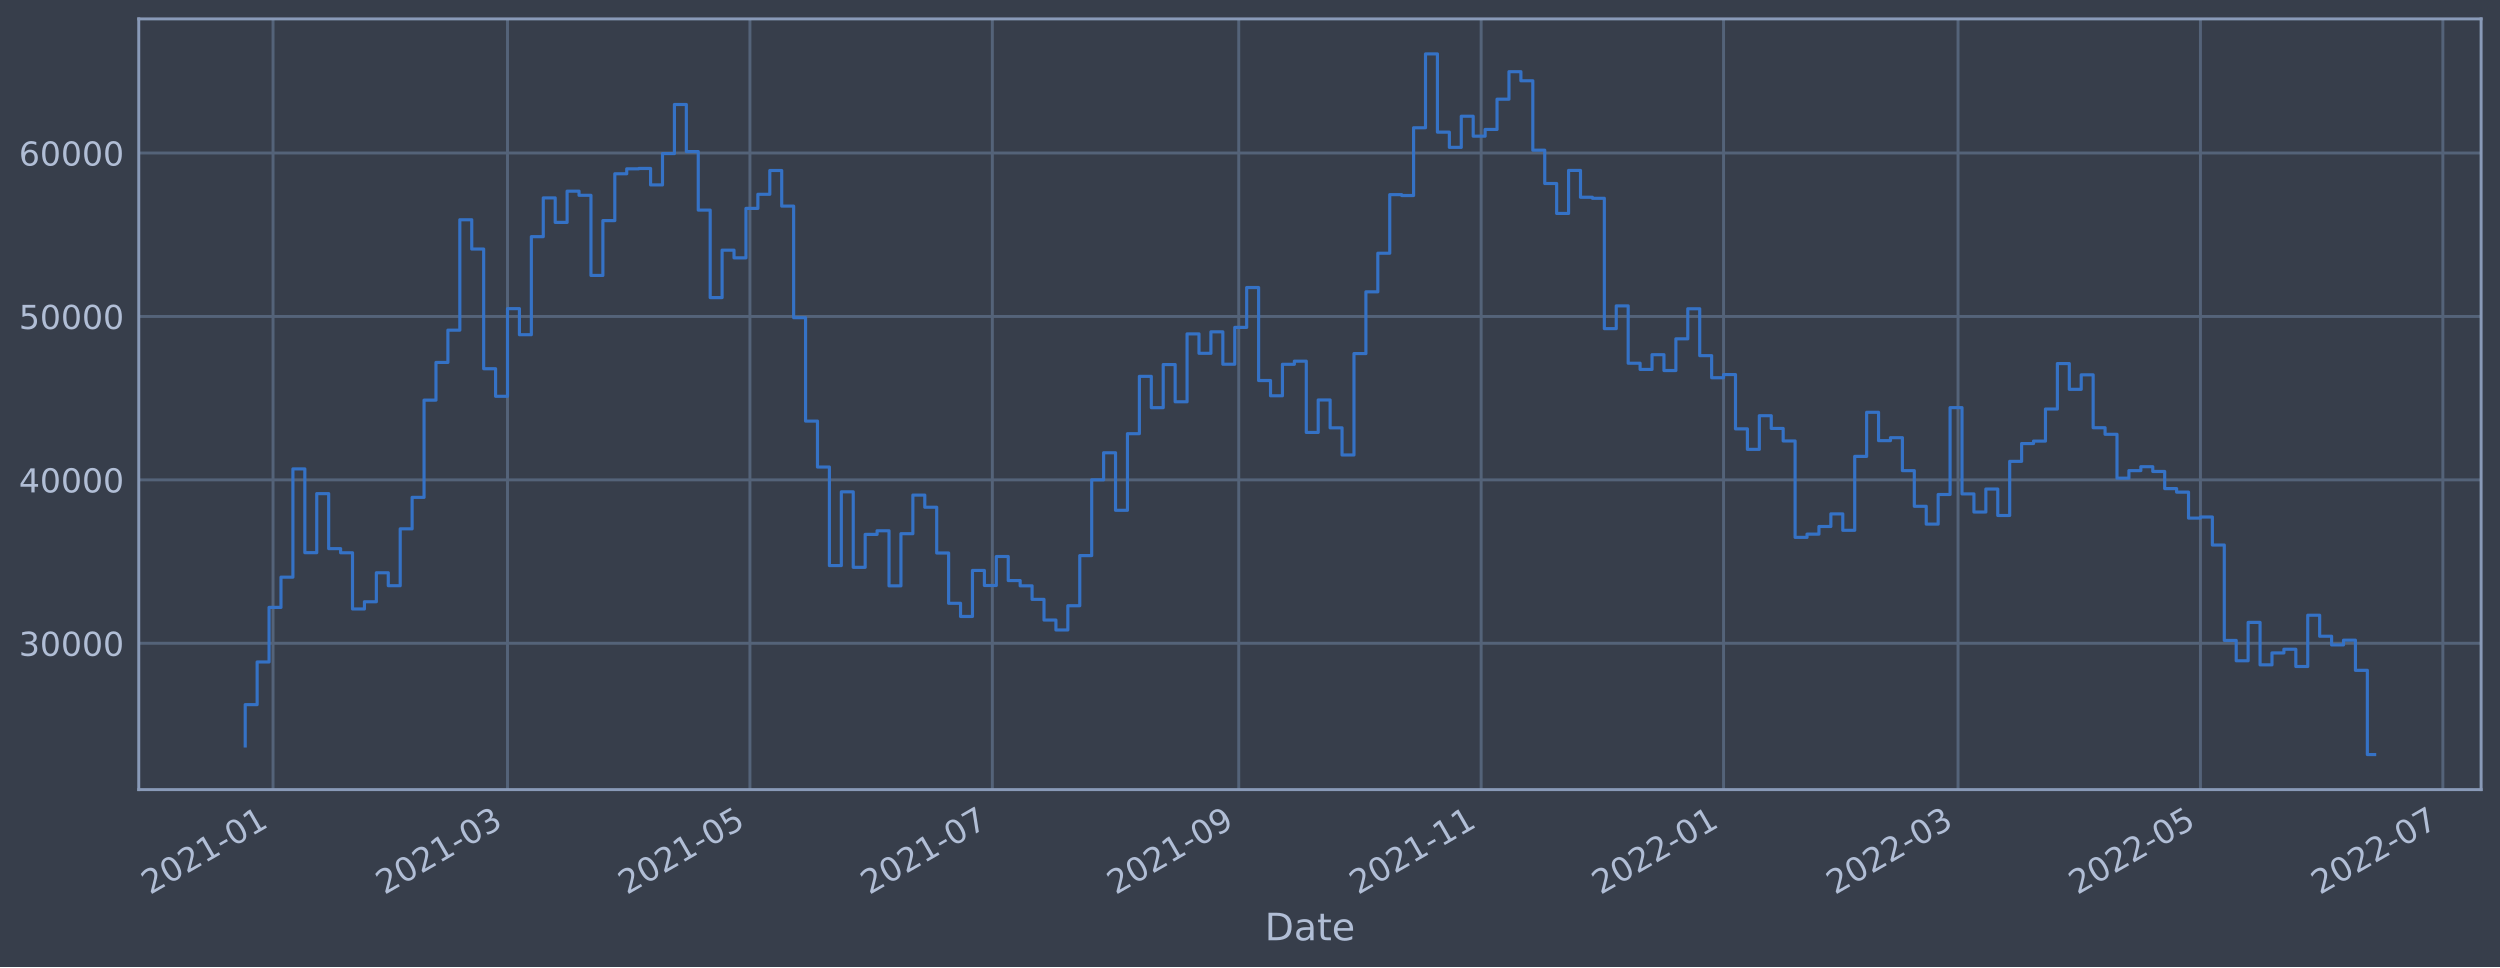
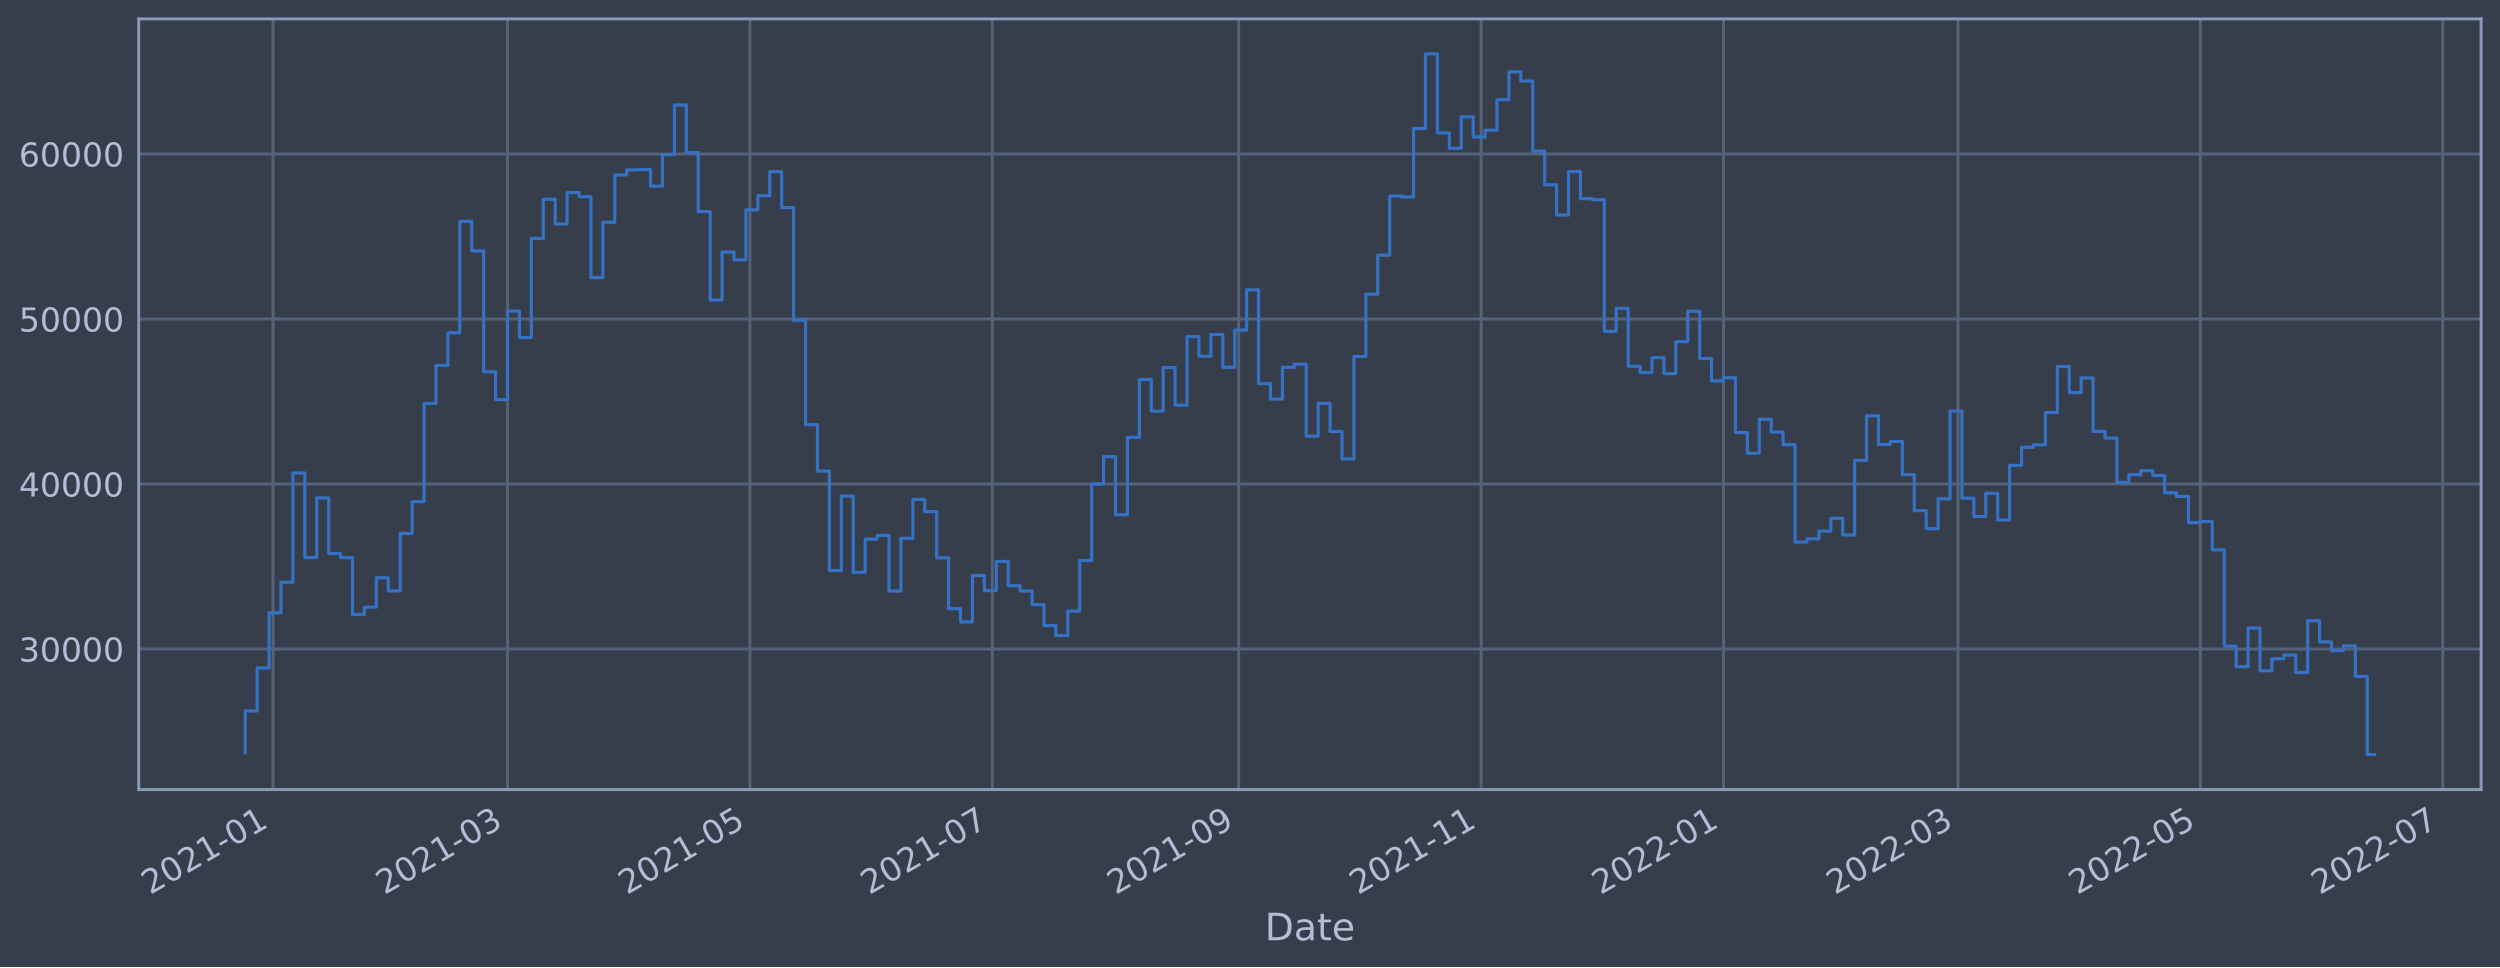
<svg xmlns="http://www.w3.org/2000/svg" xmlns:xlink="http://www.w3.org/1999/xlink" width="952.884pt" height="368.58pt" viewBox="0 0 952.884 368.58" version="1.1">
  <defs>
    <style type="text/css">*{stroke-linejoin: round; stroke-linecap: butt}</style>
  </defs>
  <g id="figure_1">
    <g id="patch_1">
      <path d="M 0 368.58  L 952.884 368.58  L 952.884 0  L 0 0  z " style="fill: #373e4b" />
    </g>
    <g id="axes_1">
      <g id="patch_2">
        <path d="M 52.884 300.96  L 945.684 300.96  L 945.684 7.2  L 52.884 7.2  z " style="fill: #373e4b" />
      </g>
      <g id="matplotlib.axis_1">
        <g id="xtick_1">
          <g id="line2d_1">
-             <path d="M 104.069 300.96  L 104.069 7.2  " clip-path="url(#p4f4f6d4853)" style="fill: none; stroke: #546379; stroke-width: 1.12; stroke-linecap: square" />
+             <path d="M 104.068 300.96  L 104.068 7.2  " clip-path="url(#p18b4373bc9)" style="fill: none; stroke: #546379; stroke-width: 1.12; stroke-linecap: square" />
          </g>
          <g id="line2d_2" />
          <g id="text_1">
-             <g style="fill: #b1bed6" transform="translate(57.16533 341.1745)rotate(-30)scale(0.126 -0.126)">
+             <g style="fill: #b1bed6" transform="translate(57.16495 341.1745)rotate(-30)scale(0.126 -0.126)">
              <defs>
                <path id="DejaVuSans-32" d="M 1228 531  L 3431 531  L 3431 0  L 469 0  L 469 531  Q 828 903 1448 1529  Q 2069 2156 2228 2338  Q 2531 2678 2651 2914  Q 2772 3150 2772 3378  Q 2772 3750 2511 3984  Q 2250 4219 1831 4219  Q 1534 4219 1204 4116  Q 875 4013 500 3803  L 500 4441  Q 881 4594 1212 4672  Q 1544 4750 1819 4750  Q 2544 4750 2975 4387  Q 3406 4025 3406 3419  Q 3406 3131 3298 2873  Q 3191 2616 2906 2266  Q 2828 2175 2409 1742  Q 1991 1309 1228 531  z " transform="scale(0.015625)" />
                <path id="DejaVuSans-30" d="M 2034 4250  Q 1547 4250 1301 3770  Q 1056 3291 1056 2328  Q 1056 1369 1301 889  Q 1547 409 2034 409  Q 2525 409 2770 889  Q 3016 1369 3016 2328  Q 3016 3291 2770 3770  Q 2525 4250 2034 4250  z M 2034 4750  Q 2819 4750 3233 4129  Q 3647 3509 3647 2328  Q 3647 1150 3233 529  Q 2819 -91 2034 -91  Q 1250 -91 836 529  Q 422 1150 422 2328  Q 422 3509 836 4129  Q 1250 4750 2034 4750  z " transform="scale(0.015625)" />
                <path id="DejaVuSans-31" d="M 794 531  L 1825 531  L 1825 4091  L 703 3866  L 703 4441  L 1819 4666  L 2450 4666  L 2450 531  L 3481 531  L 3481 0  L 794 0  L 794 531  z " transform="scale(0.015625)" />
                <path id="DejaVuSans-2d" d="M 313 2009  L 1997 2009  L 1997 1497  L 313 1497  L 313 2009  z " transform="scale(0.015625)" />
              </defs>
              <use xlink:href="#DejaVuSans-32" />
              <use xlink:href="#DejaVuSans-30" x="63.623" />
              <use xlink:href="#DejaVuSans-32" x="127.246" />
              <use xlink:href="#DejaVuSans-31" x="190.869" />
              <use xlink:href="#DejaVuSans-2d" x="254.492" />
              <use xlink:href="#DejaVuSans-30" x="290.576" />
              <use xlink:href="#DejaVuSans-31" x="354.199" />
            </g>
          </g>
        </g>
        <g id="xtick_2">
          <g id="line2d_3">
-             <path d="M 193.437 300.96  L 193.437 7.2  " clip-path="url(#p4f4f6d4853)" style="fill: none; stroke: #546379; stroke-width: 1.12; stroke-linecap: square" />
+             <path d="M 193.433 300.96  L 193.433 7.2  " clip-path="url(#p18b4373bc9)" style="fill: none; stroke: #546379; stroke-width: 1.12; stroke-linecap: square" />
          </g>
          <g id="line2d_4" />
          <g id="text_2">
-             <g style="fill: #b1bed6" transform="translate(146.5338 341.1745)rotate(-30)scale(0.126 -0.126)">
+             <g style="fill: #b1bed6" transform="translate(146.5302 341.1745)rotate(-30)scale(0.126 -0.126)">
              <defs>
                <path id="DejaVuSans-33" d="M 2597 2516  Q 3050 2419 3304 2112  Q 3559 1806 3559 1356  Q 3559 666 3084 287  Q 2609 -91 1734 -91  Q 1441 -91 1130 -33  Q 819 25 488 141  L 488 750  Q 750 597 1062 519  Q 1375 441 1716 441  Q 2309 441 2620 675  Q 2931 909 2931 1356  Q 2931 1769 2642 2001  Q 2353 2234 1838 2234  L 1294 2234  L 1294 2753  L 1863 2753  Q 2328 2753 2575 2939  Q 2822 3125 2822 3475  Q 2822 3834 2567 4026  Q 2313 4219 1838 4219  Q 1578 4219 1281 4162  Q 984 4106 628 3988  L 628 4550  Q 988 4650 1302 4700  Q 1616 4750 1894 4750  Q 2613 4750 3031 4423  Q 3450 4097 3450 3541  Q 3450 3153 3228 2886  Q 3006 2619 2597 2516  z " transform="scale(0.015625)" />
              </defs>
              <use xlink:href="#DejaVuSans-32" />
              <use xlink:href="#DejaVuSans-30" x="63.623" />
              <use xlink:href="#DejaVuSans-32" x="127.246" />
              <use xlink:href="#DejaVuSans-31" x="190.869" />
              <use xlink:href="#DejaVuSans-2d" x="254.492" />
              <use xlink:href="#DejaVuSans-30" x="290.576" />
              <use xlink:href="#DejaVuSans-33" x="354.199" />
            </g>
          </g>
        </g>
        <g id="xtick_3">
          <g id="line2d_5">
-             <path d="M 285.835 300.96  L 285.835 7.2  " clip-path="url(#p4f4f6d4853)" style="fill: none; stroke: #546379; stroke-width: 1.12; stroke-linecap: square" />
+             <path d="M 285.828 300.96  L 285.828 7.2  " clip-path="url(#p18b4373bc9)" style="fill: none; stroke: #546379; stroke-width: 1.12; stroke-linecap: square" />
          </g>
          <g id="line2d_6" />
          <g id="text_3">
-             <g style="fill: #b1bed6" transform="translate(238.9317 341.1745)rotate(-30)scale(0.126 -0.126)">
+             <g style="fill: #b1bed6" transform="translate(238.9247 341.1745)rotate(-30)scale(0.126 -0.126)">
              <defs>
                <path id="DejaVuSans-35" d="M 691 4666  L 3169 4666  L 3169 4134  L 1269 4134  L 1269 2991  Q 1406 3038 1543 3061  Q 1681 3084 1819 3084  Q 2600 3084 3056 2656  Q 3513 2228 3513 1497  Q 3513 744 3044 326  Q 2575 -91 1722 -91  Q 1428 -91 1123 -41  Q 819 9 494 109  L 494 744  Q 775 591 1075 516  Q 1375 441 1709 441  Q 2250 441 2565 725  Q 2881 1009 2881 1497  Q 2881 1984 2565 2268  Q 2250 2553 1709 2553  Q 1456 2553 1204 2497  Q 953 2441 691 2322  L 691 4666  z " transform="scale(0.015625)" />
              </defs>
              <use xlink:href="#DejaVuSans-32" />
              <use xlink:href="#DejaVuSans-30" x="63.623" />
              <use xlink:href="#DejaVuSans-32" x="127.246" />
              <use xlink:href="#DejaVuSans-31" x="190.869" />
              <use xlink:href="#DejaVuSans-2d" x="254.492" />
              <use xlink:href="#DejaVuSans-30" x="290.576" />
              <use xlink:href="#DejaVuSans-35" x="354.199" />
            </g>
          </g>
        </g>
        <g id="xtick_4">
          <g id="line2d_7">
-             <path d="M 378.233 300.96  L 378.233 7.2  " clip-path="url(#p4f4f6d4853)" style="fill: none; stroke: #546379; stroke-width: 1.12; stroke-linecap: square" />
+             <path d="M 378.223 300.96  L 378.223 7.2  " clip-path="url(#p18b4373bc9)" style="fill: none; stroke: #546379; stroke-width: 1.12; stroke-linecap: square" />
          </g>
          <g id="line2d_8" />
          <g id="text_4">
-             <g style="fill: #b1bed6" transform="translate(331.3296 341.1745)rotate(-30)scale(0.126 -0.126)">
+             <g style="fill: #b1bed6" transform="translate(331.3193 341.1745)rotate(-30)scale(0.126 -0.126)">
              <defs>
                <path id="DejaVuSans-37" d="M 525 4666  L 3525 4666  L 3525 4397  L 1831 0  L 1172 0  L 2766 4134  L 525 4134  L 525 4666  z " transform="scale(0.015625)" />
              </defs>
              <use xlink:href="#DejaVuSans-32" />
              <use xlink:href="#DejaVuSans-30" x="63.623" />
              <use xlink:href="#DejaVuSans-32" x="127.246" />
              <use xlink:href="#DejaVuSans-31" x="190.869" />
              <use xlink:href="#DejaVuSans-2d" x="254.492" />
              <use xlink:href="#DejaVuSans-30" x="290.576" />
              <use xlink:href="#DejaVuSans-37" x="354.199" />
            </g>
          </g>
        </g>
        <g id="xtick_5">
          <g id="line2d_9">
-             <path d="M 472.146 300.96  L 472.146 7.2  " clip-path="url(#p4f4f6d4853)" style="fill: none; stroke: #546379; stroke-width: 1.12; stroke-linecap: square" />
+             <path d="M 472.132 300.96  L 472.132 7.2  " clip-path="url(#p18b4373bc9)" style="fill: none; stroke: #546379; stroke-width: 1.12; stroke-linecap: square" />
          </g>
          <g id="line2d_10" />
          <g id="text_5">
-             <g style="fill: #b1bed6" transform="translate(425.2423 341.1745)rotate(-30)scale(0.126 -0.126)">
+             <g style="fill: #b1bed6" transform="translate(425.2285 341.1745)rotate(-30)scale(0.126 -0.126)">
              <defs>
                <path id="DejaVuSans-39" d="M 703 97  L 703 672  Q 941 559 1184 500  Q 1428 441 1663 441  Q 2288 441 2617 861  Q 2947 1281 2994 2138  Q 2813 1869 2534 1725  Q 2256 1581 1919 1581  Q 1219 1581 811 2004  Q 403 2428 403 3163  Q 403 3881 828 4315  Q 1253 4750 1959 4750  Q 2769 4750 3195 4129  Q 3622 3509 3622 2328  Q 3622 1225 3098 567  Q 2575 -91 1691 -91  Q 1453 -91 1209 -44  Q 966 3 703 97  z M 1959 2075  Q 2384 2075 2632 2365  Q 2881 2656 2881 3163  Q 2881 3666 2632 3958  Q 2384 4250 1959 4250  Q 1534 4250 1286 3958  Q 1038 3666 1038 3163  Q 1038 2656 1286 2365  Q 1534 2075 1959 2075  z " transform="scale(0.015625)" />
              </defs>
              <use xlink:href="#DejaVuSans-32" />
              <use xlink:href="#DejaVuSans-30" x="63.623" />
              <use xlink:href="#DejaVuSans-32" x="127.246" />
              <use xlink:href="#DejaVuSans-31" x="190.869" />
              <use xlink:href="#DejaVuSans-2d" x="254.492" />
              <use xlink:href="#DejaVuSans-30" x="290.576" />
              <use xlink:href="#DejaVuSans-39" x="354.199" />
            </g>
          </g>
        </g>
        <g id="xtick_6">
          <g id="line2d_11">
-             <path d="M 564.543 300.96  L 564.543 7.2  " clip-path="url(#p4f4f6d4853)" style="fill: none; stroke: #546379; stroke-width: 1.12; stroke-linecap: square" />
+             <path d="M 564.526 300.96  L 564.526 7.2  " clip-path="url(#p18b4373bc9)" style="fill: none; stroke: #546379; stroke-width: 1.12; stroke-linecap: square" />
          </g>
          <g id="line2d_12" />
          <g id="text_6">
-             <g style="fill: #b1bed6" transform="translate(517.6402 341.1745)rotate(-30)scale(0.126 -0.126)">
+             <g style="fill: #b1bed6" transform="translate(517.6231 341.1745)rotate(-30)scale(0.126 -0.126)">
              <use xlink:href="#DejaVuSans-32" />
              <use xlink:href="#DejaVuSans-30" x="63.623" />
              <use xlink:href="#DejaVuSans-32" x="127.246" />
              <use xlink:href="#DejaVuSans-31" x="190.869" />
              <use xlink:href="#DejaVuSans-2d" x="254.492" />
              <use xlink:href="#DejaVuSans-31" x="290.576" />
              <use xlink:href="#DejaVuSans-31" x="354.199" />
            </g>
          </g>
        </g>
        <g id="xtick_7">
          <g id="line2d_13">
-             <path d="M 656.941 300.96  L 656.941 7.2  " clip-path="url(#p4f4f6d4853)" style="fill: none; stroke: #546379; stroke-width: 1.12; stroke-linecap: square" />
+             <path d="M 656.921 300.96  L 656.921 7.2  " clip-path="url(#p18b4373bc9)" style="fill: none; stroke: #546379; stroke-width: 1.12; stroke-linecap: square" />
          </g>
          <g id="line2d_14" />
          <g id="text_7">
-             <g style="fill: #b1bed6" transform="translate(610.0381 341.1745)rotate(-30)scale(0.126 -0.126)">
+             <g style="fill: #b1bed6" transform="translate(610.0177 341.1745)rotate(-30)scale(0.126 -0.126)">
              <use xlink:href="#DejaVuSans-32" />
              <use xlink:href="#DejaVuSans-30" x="63.623" />
              <use xlink:href="#DejaVuSans-32" x="127.246" />
              <use xlink:href="#DejaVuSans-32" x="190.869" />
              <use xlink:href="#DejaVuSans-2d" x="254.492" />
              <use xlink:href="#DejaVuSans-30" x="290.576" />
              <use xlink:href="#DejaVuSans-31" x="354.199" />
            </g>
          </g>
        </g>
        <g id="xtick_8">
          <g id="line2d_15">
-             <path d="M 746.31 300.96  L 746.31 7.2  " clip-path="url(#p4f4f6d4853)" style="fill: none; stroke: #546379; stroke-width: 1.12; stroke-linecap: square" />
+             <path d="M 746.286 300.96  L 746.286 7.2  " clip-path="url(#p18b4373bc9)" style="fill: none; stroke: #546379; stroke-width: 1.12; stroke-linecap: square" />
          </g>
          <g id="line2d_16" />
          <g id="text_8">
-             <g style="fill: #b1bed6" transform="translate(699.4066 341.1745)rotate(-30)scale(0.126 -0.126)">
+             <g style="fill: #b1bed6" transform="translate(699.3829 341.1745)rotate(-30)scale(0.126 -0.126)">
              <use xlink:href="#DejaVuSans-32" />
              <use xlink:href="#DejaVuSans-30" x="63.623" />
              <use xlink:href="#DejaVuSans-32" x="127.246" />
              <use xlink:href="#DejaVuSans-32" x="190.869" />
              <use xlink:href="#DejaVuSans-2d" x="254.492" />
              <use xlink:href="#DejaVuSans-30" x="290.576" />
              <use xlink:href="#DejaVuSans-33" x="354.199" />
            </g>
          </g>
        </g>
        <g id="xtick_9">
          <g id="line2d_17">
-             <path d="M 838.708 300.96  L 838.708 7.2  " clip-path="url(#p4f4f6d4853)" style="fill: none; stroke: #546379; stroke-width: 1.12; stroke-linecap: square" />
+             <path d="M 838.681 300.96  L 838.681 7.2  " clip-path="url(#p18b4373bc9)" style="fill: none; stroke: #546379; stroke-width: 1.12; stroke-linecap: square" />
          </g>
          <g id="line2d_18" />
          <g id="text_9">
-             <g style="fill: #b1bed6" transform="translate(791.8045 341.1745)rotate(-30)scale(0.126 -0.126)">
+             <g style="fill: #b1bed6" transform="translate(791.7774 341.1745)rotate(-30)scale(0.126 -0.126)">
              <use xlink:href="#DejaVuSans-32" />
              <use xlink:href="#DejaVuSans-30" x="63.623" />
              <use xlink:href="#DejaVuSans-32" x="127.246" />
              <use xlink:href="#DejaVuSans-32" x="190.869" />
              <use xlink:href="#DejaVuSans-2d" x="254.492" />
              <use xlink:href="#DejaVuSans-30" x="290.576" />
              <use xlink:href="#DejaVuSans-35" x="354.199" />
            </g>
          </g>
        </g>
        <g id="xtick_10">
          <g id="line2d_19">
-             <path d="M 931.106 300.96  L 931.106 7.2  " clip-path="url(#p4f4f6d4853)" style="fill: none; stroke: #546379; stroke-width: 1.12; stroke-linecap: square" />
+             <path d="M 931.075 300.96  L 931.075 7.2  " clip-path="url(#p18b4373bc9)" style="fill: none; stroke: #546379; stroke-width: 1.12; stroke-linecap: square" />
          </g>
          <g id="line2d_20" />
          <g id="text_10">
-             <g style="fill: #b1bed6" transform="translate(884.2024 341.1745)rotate(-30)scale(0.126 -0.126)">
+             <g style="fill: #b1bed6" transform="translate(884.172 341.1745)rotate(-30)scale(0.126 -0.126)">
              <use xlink:href="#DejaVuSans-32" />
              <use xlink:href="#DejaVuSans-30" x="63.623" />
              <use xlink:href="#DejaVuSans-32" x="127.246" />
              <use xlink:href="#DejaVuSans-32" x="190.869" />
              <use xlink:href="#DejaVuSans-2d" x="254.492" />
              <use xlink:href="#DejaVuSans-30" x="290.576" />
              <use xlink:href="#DejaVuSans-37" x="354.199" />
            </g>
          </g>
        </g>
        <g id="text_11">
          <g style="fill: #b1bed6" transform="translate(482.0746 358.3856)scale(0.144 -0.144)">
            <defs>
              <path id="DejaVuSans-44" d="M 1259 4147  L 1259 519  L 2022 519  Q 2988 519 3436 956  Q 3884 1394 3884 2338  Q 3884 3275 3436 3711  Q 2988 4147 2022 4147  L 1259 4147  z M 628 4666  L 1925 4666  Q 3281 4666 3915 4102  Q 4550 3538 4550 2338  Q 4550 1131 3912 565  Q 3275 0 1925 0  L 628 0  L 628 4666  z " transform="scale(0.015625)" />
              <path id="DejaVuSans-61" d="M 2194 1759  Q 1497 1759 1228 1600  Q 959 1441 959 1056  Q 959 750 1161 570  Q 1363 391 1709 391  Q 2188 391 2477 730  Q 2766 1069 2766 1631  L 2766 1759  L 2194 1759  z M 3341 1997  L 3341 0  L 2766 0  L 2766 531  Q 2569 213 2275 61  Q 1981 -91 1556 -91  Q 1019 -91 701 211  Q 384 513 384 1019  Q 384 1609 779 1909  Q 1175 2209 1959 2209  L 2766 2209  L 2766 2266  Q 2766 2663 2505 2880  Q 2244 3097 1772 3097  Q 1472 3097 1187 3025  Q 903 2953 641 2809  L 641 3341  Q 956 3463 1253 3523  Q 1550 3584 1831 3584  Q 2591 3584 2966 3190  Q 3341 2797 3341 1997  z " transform="scale(0.015625)" />
              <path id="DejaVuSans-74" d="M 1172 4494  L 1172 3500  L 2356 3500  L 2356 3053  L 1172 3053  L 1172 1153  Q 1172 725 1289 603  Q 1406 481 1766 481  L 2356 481  L 2356 0  L 1766 0  Q 1100 0 847 248  Q 594 497 594 1153  L 594 3053  L 172 3053  L 172 3500  L 594 3500  L 594 4494  L 1172 4494  z " transform="scale(0.015625)" />
              <path id="DejaVuSans-65" d="M 3597 1894  L 3597 1613  L 953 1613  Q 991 1019 1311 708  Q 1631 397 2203 397  Q 2534 397 2845 478  Q 3156 559 3463 722  L 3463 178  Q 3153 47 2828 -22  Q 2503 -91 2169 -91  Q 1331 -91 842 396  Q 353 884 353 1716  Q 353 2575 817 3079  Q 1281 3584 2069 3584  Q 2775 3584 3186 3129  Q 3597 2675 3597 1894  z M 3022 2063  Q 3016 2534 2758 2815  Q 2500 3097 2075 3097  Q 1594 3097 1305 2825  Q 1016 2553 972 2059  L 3022 2063  z " transform="scale(0.015625)" />
            </defs>
            <use xlink:href="#DejaVuSans-44" />
            <use xlink:href="#DejaVuSans-61" x="77.002" />
            <use xlink:href="#DejaVuSans-74" x="138.281" />
            <use xlink:href="#DejaVuSans-65" x="177.49" />
          </g>
        </g>
      </g>
      <g id="matplotlib.axis_2">
        <g id="ytick_1">
          <g id="line2d_21">
-             <path d="M 52.884 245.19  L 945.684 245.19  " clip-path="url(#p4f4f6d4853)" style="fill: none; stroke: #546379; stroke-width: 1.12; stroke-linecap: square" />
+             <path d="M 52.884 247.378  L 945.684 247.378  " clip-path="url(#p18b4373bc9)" style="fill: none; stroke: #546379; stroke-width: 1.12; stroke-linecap: square" />
          </g>
          <g id="line2d_22" />
          <g id="text_12">
-             <g style="fill: #b1bed6" transform="translate(7.2 249.9766)scale(0.126 -0.126)">
+             <g style="fill: #b1bed6" transform="translate(7.2 252.1647)scale(0.126 -0.126)">
              <use xlink:href="#DejaVuSans-33" />
              <use xlink:href="#DejaVuSans-30" x="63.623" />
              <use xlink:href="#DejaVuSans-30" x="127.246" />
              <use xlink:href="#DejaVuSans-30" x="190.869" />
              <use xlink:href="#DejaVuSans-30" x="254.492" />
            </g>
          </g>
        </g>
        <g id="ytick_2">
          <g id="line2d_23">
-             <path d="M 52.884 182.9  L 945.684 182.9  " clip-path="url(#p4f4f6d4853)" style="fill: none; stroke: #546379; stroke-width: 1.12; stroke-linecap: square" />
+             <path d="M 52.884 184.482  L 945.684 184.482  " clip-path="url(#p18b4373bc9)" style="fill: none; stroke: #546379; stroke-width: 1.12; stroke-linecap: square" />
          </g>
          <g id="line2d_24" />
          <g id="text_13">
-             <g style="fill: #b1bed6" transform="translate(7.2 187.6875)scale(0.126 -0.126)">
+             <g style="fill: #b1bed6" transform="translate(7.2 189.2688)scale(0.126 -0.126)">
              <defs>
                <path id="DejaVuSans-34" d="M 2419 4116  L 825 1625  L 2419 1625  L 2419 4116  z M 2253 4666  L 3047 4666  L 3047 1625  L 3713 1625  L 3713 1100  L 3047 1100  L 3047 0  L 2419 0  L 2419 1100  L 313 1100  L 313 1709  L 2253 4666  z " transform="scale(0.015625)" />
              </defs>
              <use xlink:href="#DejaVuSans-34" />
              <use xlink:href="#DejaVuSans-30" x="63.623" />
              <use xlink:href="#DejaVuSans-30" x="127.246" />
              <use xlink:href="#DejaVuSans-30" x="190.869" />
              <use xlink:href="#DejaVuSans-30" x="254.492" />
            </g>
          </g>
        </g>
        <g id="ytick_3">
          <g id="line2d_25">
-             <path d="M 52.884 120.611  L 945.684 120.611  " clip-path="url(#p4f4f6d4853)" style="fill: none; stroke: #546379; stroke-width: 1.12; stroke-linecap: square" />
+             <path d="M 52.884 121.586  L 945.684 121.586  " clip-path="url(#p18b4373bc9)" style="fill: none; stroke: #546379; stroke-width: 1.12; stroke-linecap: square" />
          </g>
          <g id="line2d_26" />
          <g id="text_14">
-             <g style="fill: #b1bed6" transform="translate(7.2 125.3983)scale(0.126 -0.126)">
+             <g style="fill: #b1bed6" transform="translate(7.2 126.3729)scale(0.126 -0.126)">
              <use xlink:href="#DejaVuSans-35" />
              <use xlink:href="#DejaVuSans-30" x="63.623" />
              <use xlink:href="#DejaVuSans-30" x="127.246" />
              <use xlink:href="#DejaVuSans-30" x="190.869" />
              <use xlink:href="#DejaVuSans-30" x="254.492" />
            </g>
          </g>
        </g>
        <g id="ytick_4">
          <g id="line2d_27">
-             <path d="M 52.884 58.322  L 945.684 58.322  " clip-path="url(#p4f4f6d4853)" style="fill: none; stroke: #546379; stroke-width: 1.12; stroke-linecap: square" />
+             <path d="M 52.884 58.69  L 945.684 58.69  " clip-path="url(#p18b4373bc9)" style="fill: none; stroke: #546379; stroke-width: 1.12; stroke-linecap: square" />
          </g>
          <g id="line2d_28" />
          <g id="text_15">
-             <g style="fill: #b1bed6" transform="translate(7.2 63.10915)scale(0.126 -0.126)">
+             <g style="fill: #b1bed6" transform="translate(7.2 63.47704)scale(0.126 -0.126)">
              <defs>
                <path id="DejaVuSans-36" d="M 2113 2584  Q 1688 2584 1439 2293  Q 1191 2003 1191 1497  Q 1191 994 1439 701  Q 1688 409 2113 409  Q 2538 409 2786 701  Q 3034 994 3034 1497  Q 3034 2003 2786 2293  Q 2538 2584 2113 2584  z M 3366 4563  L 3366 3988  Q 3128 4100 2886 4159  Q 2644 4219 2406 4219  Q 1781 4219 1451 3797  Q 1122 3375 1075 2522  Q 1259 2794 1537 2939  Q 1816 3084 2150 3084  Q 2853 3084 3261 2657  Q 3669 2231 3669 1497  Q 3669 778 3244 343  Q 2819 -91 2113 -91  Q 1303 -91 875 529  Q 447 1150 447 2328  Q 447 3434 972 4092  Q 1497 4750 2381 4750  Q 2619 4750 2861 4703  Q 3103 4656 3366 4563  z " transform="scale(0.015625)" />
              </defs>
              <use xlink:href="#DejaVuSans-36" />
              <use xlink:href="#DejaVuSans-30" x="63.623" />
              <use xlink:href="#DejaVuSans-30" x="127.246" />
              <use xlink:href="#DejaVuSans-30" x="190.869" />
              <use xlink:href="#DejaVuSans-30" x="254.492" />
            </g>
          </g>
        </g>
      </g>
      <g id="line2d_29">
-         <path d="M 93.466 284.335  L 93.466 268.569  L 98.01 268.569  L 98.01 252.312  L 102.554 252.312  L 102.554 231.514  L 107.098 231.514  L 107.098 219.983  L 111.642 219.983  L 111.642 178.726  L 116.186 178.726  L 116.186 210.651  L 120.731 210.651  L 120.731 188.142  L 125.275 188.142  L 125.275 209.105  L 129.819 209.105  L 129.819 210.688  L 134.363 210.688  L 134.363 232.111  L 138.907 232.111  L 138.907 229.357  L 143.451 229.357  L 143.451 218.316  L 147.995 218.316  L 147.995 223.246  L 152.54 223.246  L 152.54 201.574  L 157.084 201.574  L 157.084 189.577  L 161.628 189.577  L 161.628 152.515  L 166.172 152.515  L 166.172 138.145  L 170.716 138.145  L 170.716 125.843  L 175.26 125.843  L 175.26 83.758  L 179.805 83.758  L 179.805 94.927  L 184.349 94.927  L 184.349 140.541  L 188.893 140.541  L 188.893 151.046  L 193.437 151.046  L 193.437 117.636  L 197.981 117.636  L 197.981 127.578  L 202.525 127.578  L 202.525 90.205  L 207.07 90.205  L 207.07 75.431  L 211.614 75.431  L 211.614 84.766  L 216.158 84.766  L 216.158 72.861  L 220.702 72.861  L 220.702 74.448  L 225.246 74.448  L 225.246 104.988  L 229.79 104.988  L 229.79 84.085  L 234.335 84.085  L 234.335 66.232  L 238.879 66.232  L 238.879 64.356  L 243.423 64.356  L 243.423 64.214  L 247.967 64.214  L 247.967 70.477  L 252.511 70.477  L 252.511 58.541  L 257.055 58.541  L 257.055 39.828  L 261.599 39.828  L 261.599 57.78  L 266.144 57.78  L 266.144 80.074  L 270.688 80.074  L 270.688 113.429  L 275.232 113.429  L 275.232 95.343  L 279.776 95.343  L 279.776 98.286  L 284.32 98.286  L 284.32 79.435  L 288.864 79.435  L 288.864 74.061  L 293.409 74.061  L 293.409 64.994  L 297.953 64.994  L 297.953 78.566  L 302.497 78.566  L 302.497 121.094  L 307.041 121.094  L 307.041 160.5  L 311.585 160.5  L 311.585 178.015  L 316.129 178.015  L 316.129 215.574  L 320.674 215.574  L 320.674 187.472  L 325.218 187.472  L 325.218 216.24  L 329.762 216.24  L 329.762 203.689  L 334.306 203.689  L 334.306 202.3  L 338.85 202.3  L 338.85 223.296  L 343.394 223.296  L 343.394 203.427  L 347.939 203.427  L 347.939 188.713  L 352.483 188.713  L 352.483 193.335  L 357.027 193.335  L 357.027 210.78  L 361.571 210.78  L 361.571 229.944  L 366.115 229.944  L 366.115 234.971  L 370.659 234.971  L 370.659 217.429  L 375.203 217.429  L 375.203 223.159  L 379.748 223.159  L 379.748 212.118  L 384.292 212.118  L 384.292 221.277  L 388.836 221.277  L 388.836 223.291  L 393.38 223.291  L 393.38 228.455  L 397.924 228.455  L 397.924 236.337  L 402.468 236.337  L 402.468 240.107  L 407.013 240.107  L 407.013 230.876  L 411.557 230.876  L 411.557 211.77  L 416.101 211.77  L 416.101 182.885  L 420.645 182.885  L 420.645 172.566  L 425.189 172.566  L 425.189 194.499  L 429.733 194.499  L 429.733 165.298  L 434.278 165.298  L 434.278 143.45  L 438.822 143.45  L 438.822 155.382  L 443.366 155.382  L 443.366 138.947  L 447.91 138.947  L 447.91 153.14  L 452.454 153.14  L 452.454 127.264  L 456.998 127.264  L 456.998 134.66  L 461.543 134.66  L 461.543 126.486  L 466.087 126.486  L 466.087 138.832  L 470.631 138.832  L 470.631 124.791  L 475.175 124.791  L 475.175 109.592  L 479.719 109.592  L 479.719 145.039  L 484.263 145.039  L 484.263 150.854  L 488.807 150.854  L 488.807 138.849  L 493.352 138.849  L 493.352 137.656  L 497.896 137.656  L 497.896 164.827  L 502.44 164.827  L 502.44 152.448  L 506.984 152.448  L 506.984 163.076  L 511.528 163.076  L 511.528 173.418  L 516.072 173.418  L 516.072 134.769  L 520.617 134.769  L 520.617 111.232  L 525.161 111.232  L 525.161 96.522  L 529.705 96.522  L 529.705 74.193  L 534.249 74.193  L 534.249 74.531  L 538.793 74.531  L 538.793 48.691  L 543.337 48.691  L 543.337 20.553  L 547.882 20.553  L 547.882 50.366  L 552.426 50.366  L 552.426 56.172  L 556.97 56.172  L 556.97 44.312  L 561.514 44.312  L 561.514 51.909  L 566.058 51.909  L 566.058 49.341  L 570.602 49.341  L 570.602 37.809  L 575.146 37.809  L 575.146 27.323  L 579.691 27.323  L 579.691 30.784  L 584.235 30.784  L 584.235 57.249  L 588.779 57.249  L 588.779 69.951  L 593.323 69.951  L 593.323 81.36  L 597.867 81.36  L 597.867 64.953  L 602.411 64.953  L 602.411 75.188  L 606.956 75.188  L 606.956 75.578  L 611.5 75.578  L 611.5 125.259  L 616.044 125.259  L 616.044 116.591  L 620.588 116.591  L 620.588 138.442  L 625.132 138.442  L 625.132 140.811  L 629.676 140.811  L 629.676 135.197  L 634.221 135.197  L 634.221 141.233  L 638.765 141.233  L 638.765 129.155  L 643.309 129.155  L 643.309 117.678  L 647.853 117.678  L 647.853 135.553  L 652.397 135.553  L 652.397 143.972  L 656.941 143.972  L 656.941 142.774  L 661.486 142.774  L 661.486 163.462  L 666.03 163.462  L 666.03 171.287  L 670.574 171.287  L 670.574 158.446  L 675.118 158.446  L 675.118 163.301  L 679.662 163.301  L 679.662 168.066  L 684.206 168.066  L 684.206 204.821  L 688.75 204.821  L 688.75 203.588  L 693.295 203.588  L 693.295 200.672  L 697.839 200.672  L 697.839 195.865  L 702.383 195.865  L 702.383 202.131  L 706.927 202.131  L 706.927 173.959  L 711.471 173.959  L 711.471 157.155  L 716.015 157.155  L 716.015 167.943  L 720.56 167.943  L 720.56 166.824  L 725.104 166.824  L 725.104 179.377  L 729.648 179.377  L 729.648 192.977  L 734.192 192.977  L 734.192 199.772  L 738.736 199.772  L 738.736 188.482  L 743.28 188.482  L 743.28 155.376  L 747.825 155.376  L 747.825 188.25  L 752.369 188.25  L 752.369 195.156  L 756.913 195.156  L 756.913 186.402  L 761.457 186.402  L 761.457 196.477  L 766.001 196.477  L 766.001 175.843  L 770.545 175.843  L 770.545 169.058  L 775.09 169.058  L 775.09 168.121  L 779.634 168.121  L 779.634 155.902  L 784.178 155.902  L 784.178 138.576  L 788.722 138.576  L 788.722 148.397  L 793.266 148.397  L 793.266 142.876  L 797.81 142.876  L 797.81 163.029  L 802.354 163.029  L 802.354 165.536  L 806.899 165.536  L 806.899 182.264  L 811.443 182.264  L 811.443 179.374  L 815.987 179.374  L 815.987 177.882  L 820.531 177.882  L 820.531 179.699  L 825.075 179.699  L 825.075 186.229  L 829.619 186.229  L 829.619 187.577  L 834.164 187.577  L 834.164 197.469  L 838.708 197.469  L 838.708 197.058  L 843.252 197.058  L 843.252 207.735  L 847.796 207.735  L 847.796 244.095  L 852.34 244.095  L 852.34 251.847  L 856.884 251.847  L 856.884 237.233  L 861.429 237.233  L 861.429 253.406  L 865.973 253.406  L 865.973 248.865  L 870.517 248.865  L 870.517 247.466  L 875.061 247.466  L 875.061 254.042  L 879.605 254.042  L 879.605 234.503  L 884.149 234.503  L 884.149 242.512  L 888.694 242.512  L 888.694 245.804  L 893.238 245.804  L 893.238 244.011  L 897.782 244.011  L 897.782 255.502  L 902.326 255.502  L 902.326 287.607  L 905.102 287.607  L 905.102 287.607  " clip-path="url(#p4f4f6d4853)" style="fill: none; stroke: #3572c6; stroke-width: 1.2; stroke-linecap: square" />
+         <path d="M 93.466 286.904  L 93.466 270.985  L 98.01 270.985  L 98.01 254.569  L 102.554 254.569  L 102.554 233.569  L 107.098 233.569  L 107.098 221.926  L 111.642 221.926  L 111.642 180.266  L 116.186 180.266  L 116.186 212.502  L 120.73 212.502  L 120.73 189.775  L 125.274 189.775  L 125.274 210.942  L 129.818 210.942  L 129.818 212.54  L 134.362 212.54  L 134.362 234.171  L 138.906 234.171  L 138.906 231.391  L 143.45 231.391  L 143.45 220.243  L 147.994 220.243  L 147.994 225.22  L 152.538 225.22  L 152.538 203.337  L 157.081 203.337  L 157.081 191.224  L 161.625 191.224  L 161.625 153.8  L 166.169 153.8  L 166.169 139.29  L 170.713 139.29  L 170.713 126.869  L 175.257 126.869  L 175.257 84.374  L 179.801 84.374  L 179.801 95.651  L 184.345 95.651  L 184.345 141.71  L 188.889 141.71  L 188.889 152.317  L 193.433 152.317  L 193.433 118.581  L 197.977 118.581  L 197.977 128.62  L 202.521 128.62  L 202.521 90.883  L 207.065 90.883  L 207.065 75.966  L 211.609 75.966  L 211.609 85.391  L 216.153 85.391  L 216.153 73.371  L 220.697 73.371  L 220.697 74.973  L 225.241 74.973  L 225.241 105.81  L 229.785 105.81  L 229.785 84.704  L 234.329 84.704  L 234.329 66.677  L 238.873 66.677  L 238.873 64.783  L 243.417 64.783  L 243.417 64.639  L 247.961 64.639  L 247.961 70.964  L 252.505 70.964  L 252.505 58.911  L 257.049 58.911  L 257.049 40.015  L 261.593 40.015  L 261.593 58.142  L 266.137 58.142  L 266.137 80.654  L 270.681 80.654  L 270.681 114.333  L 275.225 114.333  L 275.225 96.071  L 279.769 96.071  L 279.769 99.043  L 284.313 99.043  L 284.313 80.009  L 288.857 80.009  L 288.857 74.582  L 293.401 74.582  L 293.401 65.427  L 297.945 65.427  L 297.945 79.131  L 302.489 79.131  L 302.489 122.073  L 307.033 122.073  L 307.033 161.863  L 311.577 161.863  L 311.577 179.549  L 316.121 179.549  L 316.121 217.474  L 320.665 217.474  L 320.665 189.098  L 325.209 189.098  L 325.209 218.146  L 329.753 218.146  L 329.753 205.472  L 334.297 205.472  L 334.297 204.071  L 338.841 204.071  L 338.841 225.271  L 343.385 225.271  L 343.385 205.209  L 347.929 205.209  L 347.929 190.351  L 352.473 190.351  L 352.473 195.018  L 357.017 195.018  L 357.017 212.633  L 361.561 212.633  L 361.561 231.983  L 366.105 231.983  L 366.105 237.059  L 370.649 237.059  L 370.649 219.347  L 375.193 219.347  L 375.193 225.132  L 379.737 225.132  L 379.737 213.984  L 384.281 213.984  L 384.281 223.232  L 388.825 223.232  L 388.825 225.266  L 393.369 225.266  L 393.369 230.48  L 397.913 230.48  L 397.913 238.439  L 402.457 238.439  L 402.457 242.246  L 407.001 242.246  L 407.001 232.925  L 411.545 232.925  L 411.545 213.633  L 416.089 213.633  L 416.089 184.466  L 420.633 184.466  L 420.633 174.047  L 425.177 174.047  L 425.177 196.193  L 429.721 196.193  L 429.721 166.708  L 434.265 166.708  L 434.265 144.647  L 438.809 144.647  L 438.809 156.696  L 443.353 156.696  L 443.353 140.1  L 447.897 140.1  L 447.897 154.431  L 452.441 154.431  L 452.441 128.303  L 456.985 128.303  L 456.985 135.772  L 461.529 135.772  L 461.529 127.518  L 466.073 127.518  L 466.073 139.984  L 470.617 139.984  L 470.617 125.806  L 475.161 125.806  L 475.161 110.459  L 479.705 110.459  L 479.705 146.251  L 484.249 146.251  L 484.249 152.123  L 488.793 152.123  L 488.793 140.001  L 493.337 140.001  L 493.337 138.797  L 497.881 138.797  L 497.881 166.232  L 502.425 166.232  L 502.425 153.732  L 506.969 153.732  L 506.969 164.464  L 511.513 164.464  L 511.513 174.907  L 516.057 174.907  L 516.057 135.882  L 520.601 135.882  L 520.601 112.115  L 525.145 112.115  L 525.145 97.262  L 529.689 97.262  L 529.689 74.716  L 534.233 74.716  L 534.233 75.057  L 538.777 75.057  L 538.777 48.965  L 543.321 48.965  L 543.321 20.553  L 547.865 20.553  L 547.865 50.656  L 552.409 50.656  L 552.409 56.519  L 556.953 56.519  L 556.953 44.544  L 561.497 44.544  L 561.497 52.215  L 566.041 52.215  L 566.041 49.622  L 570.585 49.622  L 570.585 37.977  L 575.129 37.977  L 575.129 27.388  L 579.673 27.388  L 579.673 30.884  L 584.217 30.884  L 584.217 57.607  L 588.761 57.607  L 588.761 70.433  L 593.305 70.433  L 593.305 81.952  L 597.849 81.952  L 597.849 65.386  L 602.393 65.386  L 602.393 75.72  L 606.937 75.72  L 606.937 76.114  L 611.481 76.114  L 611.481 126.279  L 616.025 126.279  L 616.025 117.527  L 620.569 117.527  L 620.569 139.59  L 625.113 139.59  L 625.113 141.982  L 629.657 141.982  L 629.657 136.314  L 634.201 136.314  L 634.201 142.409  L 638.745 142.409  L 638.745 130.213  L 643.289 130.213  L 643.289 118.624  L 647.833 118.624  L 647.833 136.673  L 652.377 136.673  L 652.377 145.175  L 656.921 145.175  L 656.921 143.964  L 661.465 143.964  L 661.465 164.854  L 666.009 164.854  L 666.009 172.755  L 670.553 172.755  L 670.553 159.789  L 675.097 159.789  L 675.097 164.691  L 679.641 164.691  L 679.641 169.503  L 684.185 169.503  L 684.185 206.616  L 688.729 206.616  L 688.729 205.371  L 693.273 205.371  L 693.273 202.427  L 697.817 202.427  L 697.817 197.573  L 702.361 197.573  L 702.361 203.9  L 706.905 203.9  L 706.905 175.454  L 711.449 175.454  L 711.449 158.485  L 715.993 158.485  L 715.993 169.379  L 720.537 169.379  L 720.537 168.249  L 725.081 168.249  L 725.081 180.924  L 729.625 180.924  L 729.625 194.656  L 734.169 194.656  L 734.169 201.517  L 738.713 201.517  L 738.713 190.118  L 743.257 190.118  L 743.257 156.689  L 747.801 156.689  L 747.801 189.883  L 752.345 189.883  L 752.345 196.857  L 756.889 196.857  L 756.889 188.017  L 761.433 188.017  L 761.433 198.191  L 765.977 198.191  L 765.977 177.355  L 770.521 177.355  L 770.521 170.504  L 775.065 170.504  L 775.065 169.559  L 779.609 169.559  L 779.609 157.221  L 784.153 157.221  L 784.153 139.726  L 788.697 139.726  L 788.697 149.642  L 793.241 149.642  L 793.241 144.068  L 797.785 144.068  L 797.785 164.417  L 802.329 164.417  L 802.329 166.948  L 806.873 166.948  L 806.873 183.839  L 811.417 183.839  L 811.417 180.921  L 815.961 180.921  L 815.961 179.414  L 820.505 179.414  L 820.505 181.249  L 825.049 181.249  L 825.049 187.843  L 829.593 187.843  L 829.593 189.204  L 834.137 189.204  L 834.137 199.192  L 838.681 199.192  L 838.681 198.777  L 843.225 198.777  L 843.225 209.558  L 847.769 209.558  L 847.769 246.273  L 852.313 246.273  L 852.313 254.1  L 856.857 254.1  L 856.857 239.343  L 861.401 239.343  L 861.401 255.674  L 865.945 255.674  L 865.945 251.089  L 870.489 251.089  L 870.489 249.676  L 875.033 249.676  L 875.033 256.316  L 879.577 256.316  L 879.577 236.587  L 884.121 236.587  L 884.121 244.674  L 888.665 244.674  L 888.665 247.998  L 893.209 247.998  L 893.209 246.187  L 897.753 246.187  L 897.753 257.79  L 902.297 257.79  L 902.297 287.607  L 905.102 287.607  L 905.102 287.607  " clip-path="url(#p18b4373bc9)" style="fill: none; stroke: #3572c6; stroke-width: 1.2; stroke-linecap: square" />
      </g>
      <g id="patch_3">
        <path d="M 52.884 300.96  L 52.884 7.2  " style="fill: none; stroke: #899ab8; stroke-width: 1.12; stroke-linejoin: miter; stroke-linecap: square" />
      </g>
      <g id="patch_4">
        <path d="M 945.684 300.96  L 945.684 7.2  " style="fill: none; stroke: #899ab8; stroke-width: 1.12; stroke-linejoin: miter; stroke-linecap: square" />
      </g>
      <g id="patch_5">
        <path d="M 52.884 300.96  L 945.684 300.96  " style="fill: none; stroke: #899ab8; stroke-width: 1.12; stroke-linejoin: miter; stroke-linecap: square" />
      </g>
      <g id="patch_6">
        <path d="M 52.884 7.2  L 945.684 7.2  " style="fill: none; stroke: #899ab8; stroke-width: 1.12; stroke-linejoin: miter; stroke-linecap: square" />
      </g>
    </g>
  </g>
  <defs>
-     <clipPath id="p4f4f6d4853">
+     <clipPath id="p18b4373bc9">
      <rect x="52.884" y="7.2" width="892.8" height="293.76" />
    </clipPath>
  </defs>
</svg>
